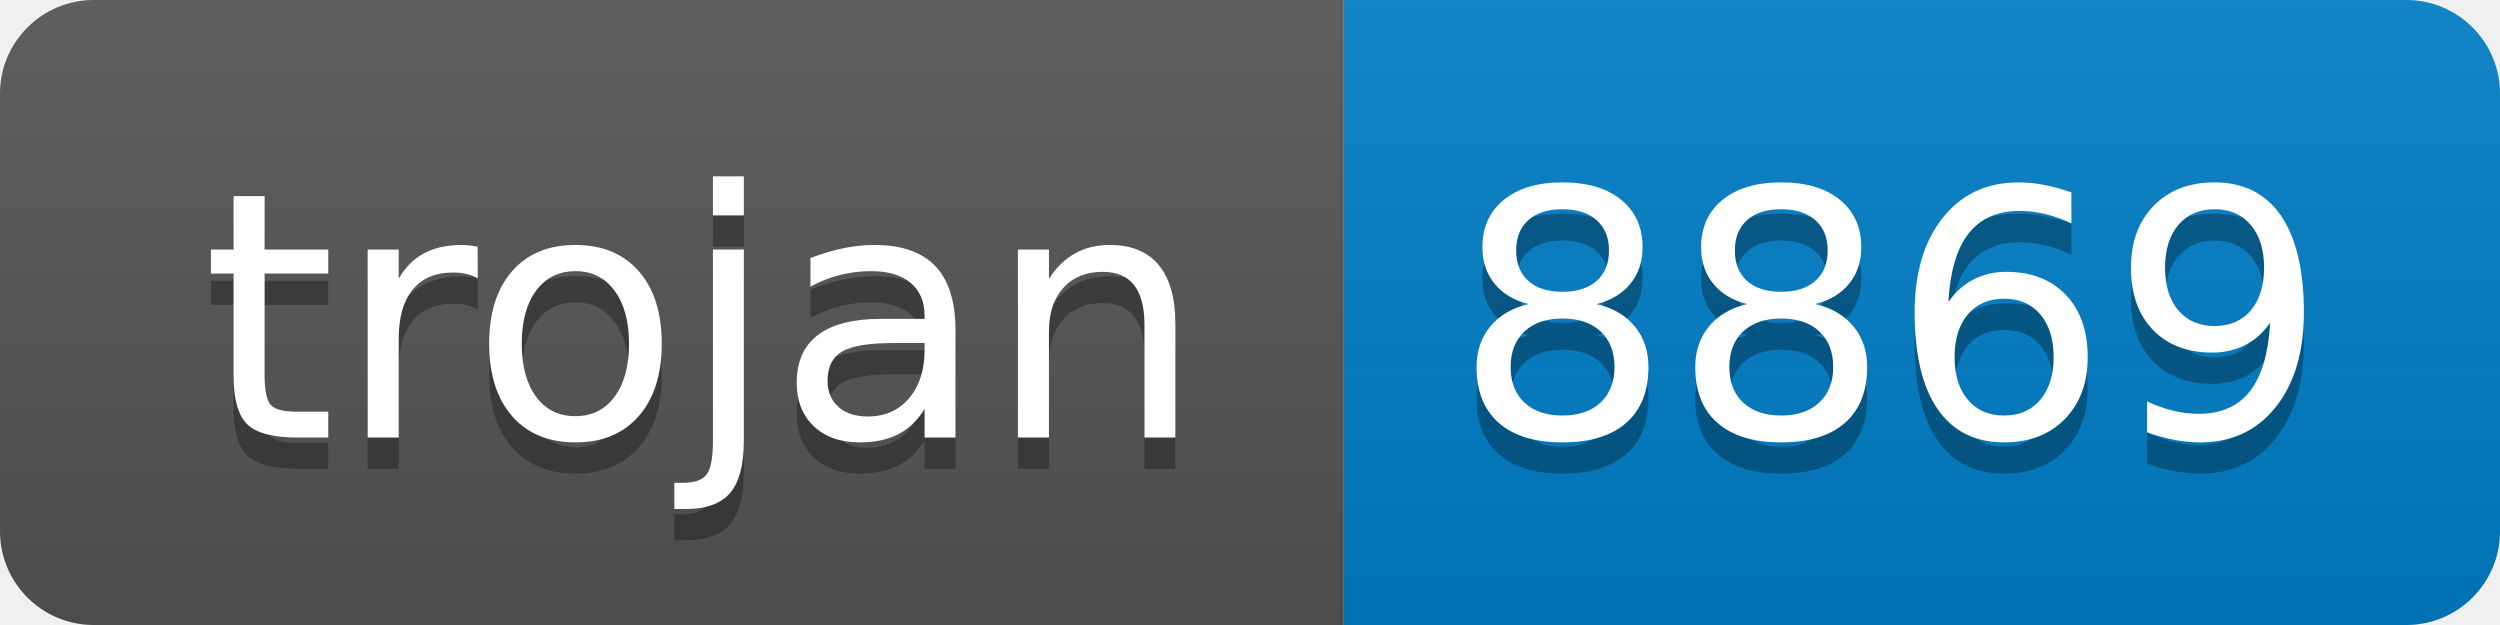
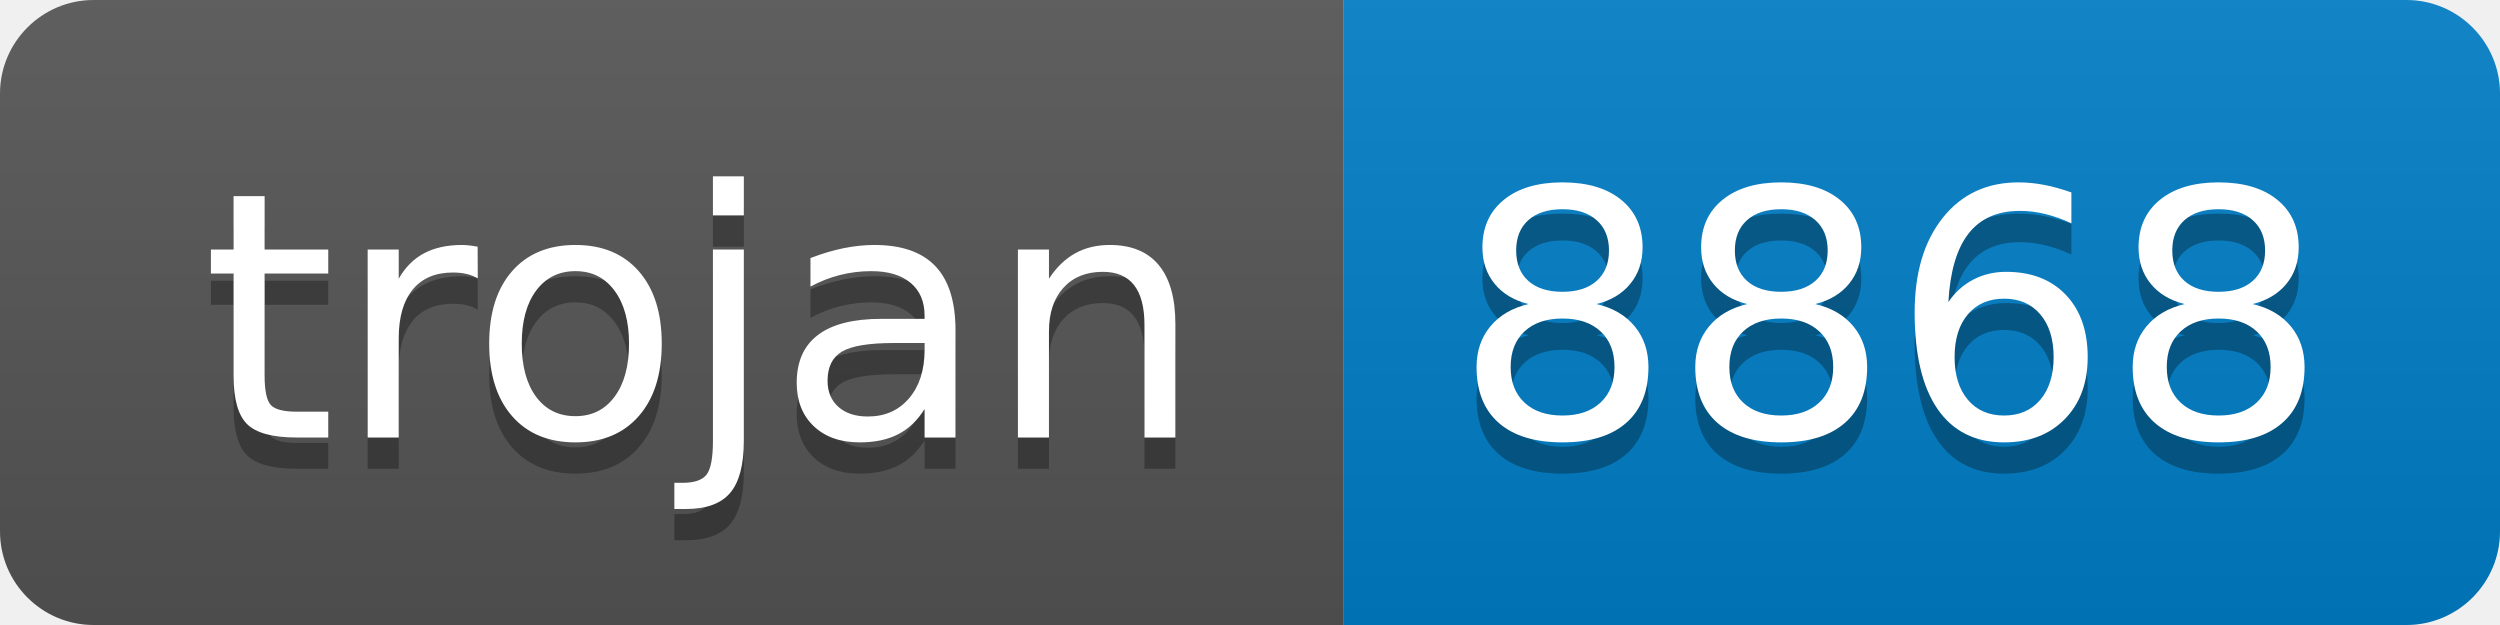
- <svg xmlns="http://www.w3.org/2000/svg" width="80" height="20" role="img" aria-label="trojan: 8869">
+ <svg xmlns="http://www.w3.org/2000/svg" width="80" height="20" role="img" aria-label="trojan: 8868">
  <linearGradient id="s" x2="0" y2="100%">
    <stop offset="0" stop-color="#bbb" stop-opacity=".1" />
    <stop offset="1" stop-opacity=".1" />
  </linearGradient>
  <clipPath id="r">
    <rect width="80" height="20" rx="3" fill="#fff" />
  </clipPath>
  <g clip-path="url(#r)">
    <rect width="43" height="20" fill="#555" />
    <rect x="43" width="37" height="20" fill="#007ec6" />
    <rect width="80" height="20" fill="url(#s)" />
  </g>
  <g fill="#fff" text-anchor="middle" font-family="Verdana,Geneva,DejaVu Sans,sans-serif" text-rendering="geometricPrecision" font-size="110">
    <text aria-hidden="true" x="225" y="150" fill="#010101" fill-opacity=".3" transform="scale(.1)" textLength="330">trojan</text>
    <text x="225" y="140" transform="scale(.1)" fill="#fff" textLength="330">trojan</text>
-     <text aria-hidden="true" x="605" y="150" fill="#010101" fill-opacity=".3" transform="scale(.1)" textLength="270">8869</text>
-     <text x="605" y="140" transform="scale(.1)" fill="#fff" textLength="270">8869</text>
+     <text aria-hidden="true" x="605" y="150" fill="#010101" fill-opacity=".3" transform="scale(.1)" textLength="270">8868</text>
+     <text x="605" y="140" transform="scale(.1)" fill="#fff" textLength="270">8868</text>
  </g>
</svg>
